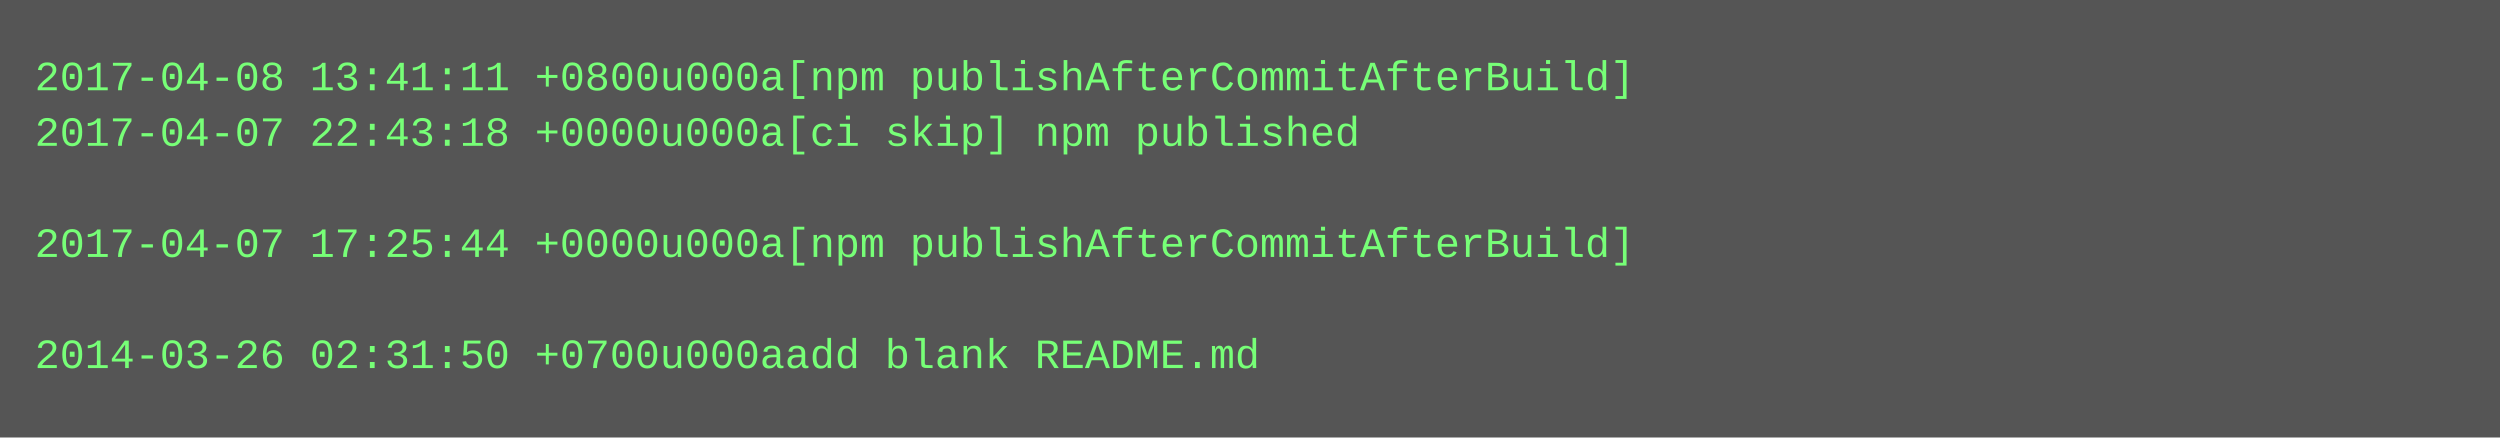
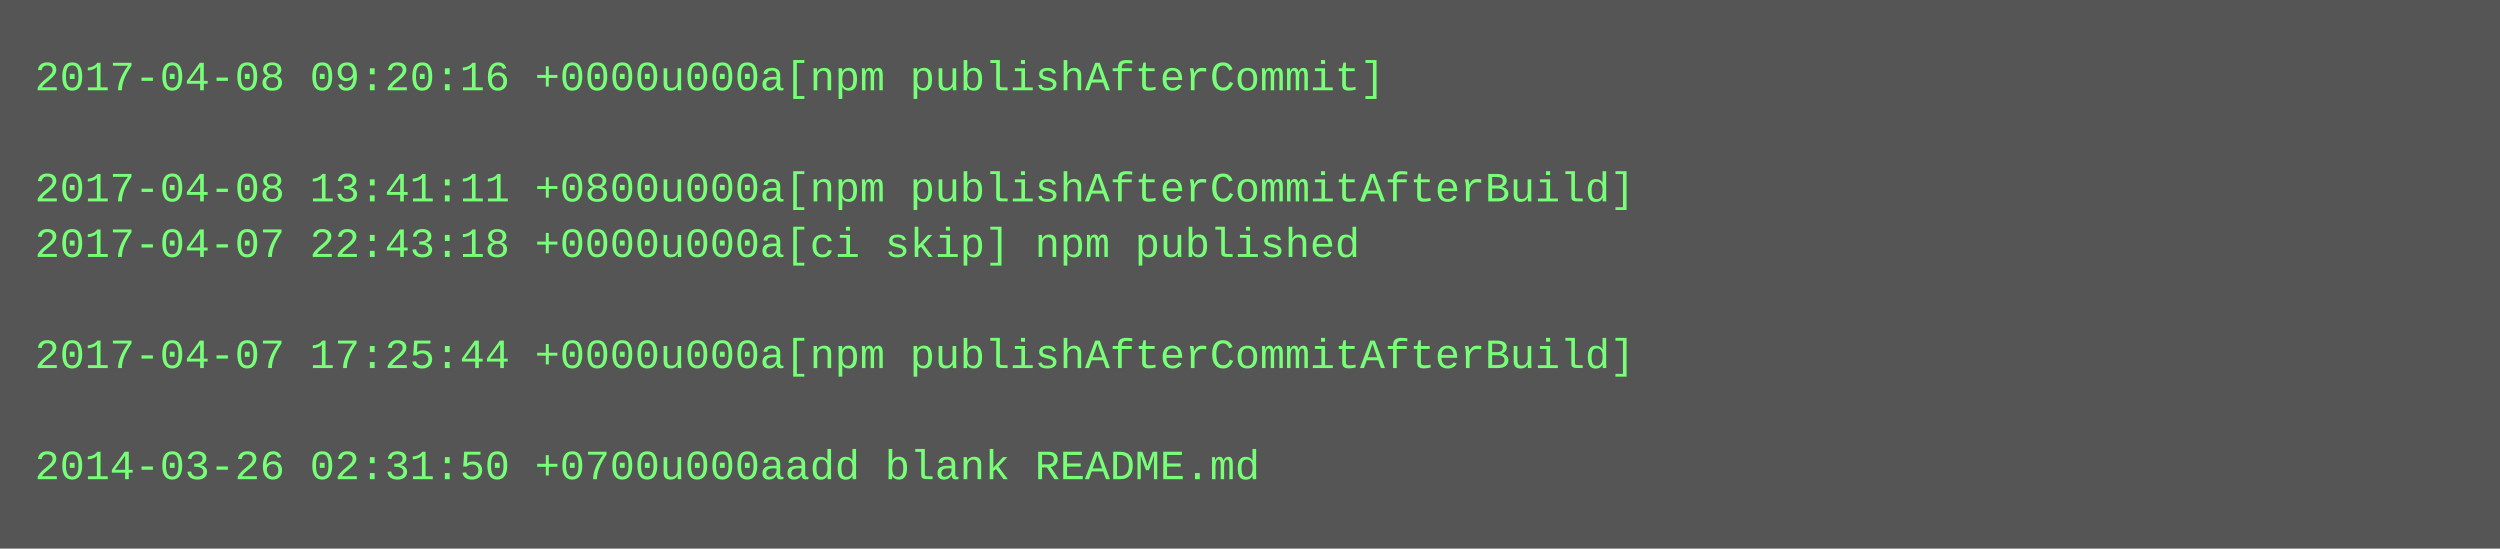
- <svg xmlns="http://www.w3.org/2000/svg" height="126" width="720">
-   <rect height="126" fill="#555" width="720" />
+ <svg xmlns="http://www.w3.org/2000/svg" height="158" width="720">
+   <rect height="158" fill="#555" width="720" />
  <text fill="#7f7" font-family="Courier New" font-size="12" xml:space="preserve">
-     <tspan x="10" y="26">2017-04-08 13:41:11 +0800u000a[npm publishAfterCommitAfterBuild]</tspan>
-     <tspan x="10" y="42">2017-04-07 22:43:18 +0000u000a[ci skip] npm published</tspan>
-     <tspan x="10" y="58" />
-     <tspan x="10" y="74">2017-04-07 17:25:44 +0000u000a[npm publishAfterCommitAfterBuild]</tspan>
+     <tspan x="10" y="26">2017-04-08 09:20:16 +0000u000a[npm publishAfterCommit]</tspan>
+     <tspan x="10" y="42" />
+     <tspan x="10" y="58">2017-04-08 13:41:11 +0800u000a[npm publishAfterCommitAfterBuild]</tspan>
+     <tspan x="10" y="74">2017-04-07 22:43:18 +0000u000a[ci skip] npm published</tspan>
    <tspan x="10" y="90" />
-     <tspan x="10" y="106">2014-03-26 02:31:50 +0700u000aadd blank README.md</tspan>
+     <tspan x="10" y="106">2017-04-07 17:25:44 +0000u000a[npm publishAfterCommitAfterBuild]</tspan>
+     <tspan x="10" y="122" />
+     <tspan x="10" y="138">2014-03-26 02:31:50 +0700u000aadd blank README.md</tspan>
  </text>
</svg>
